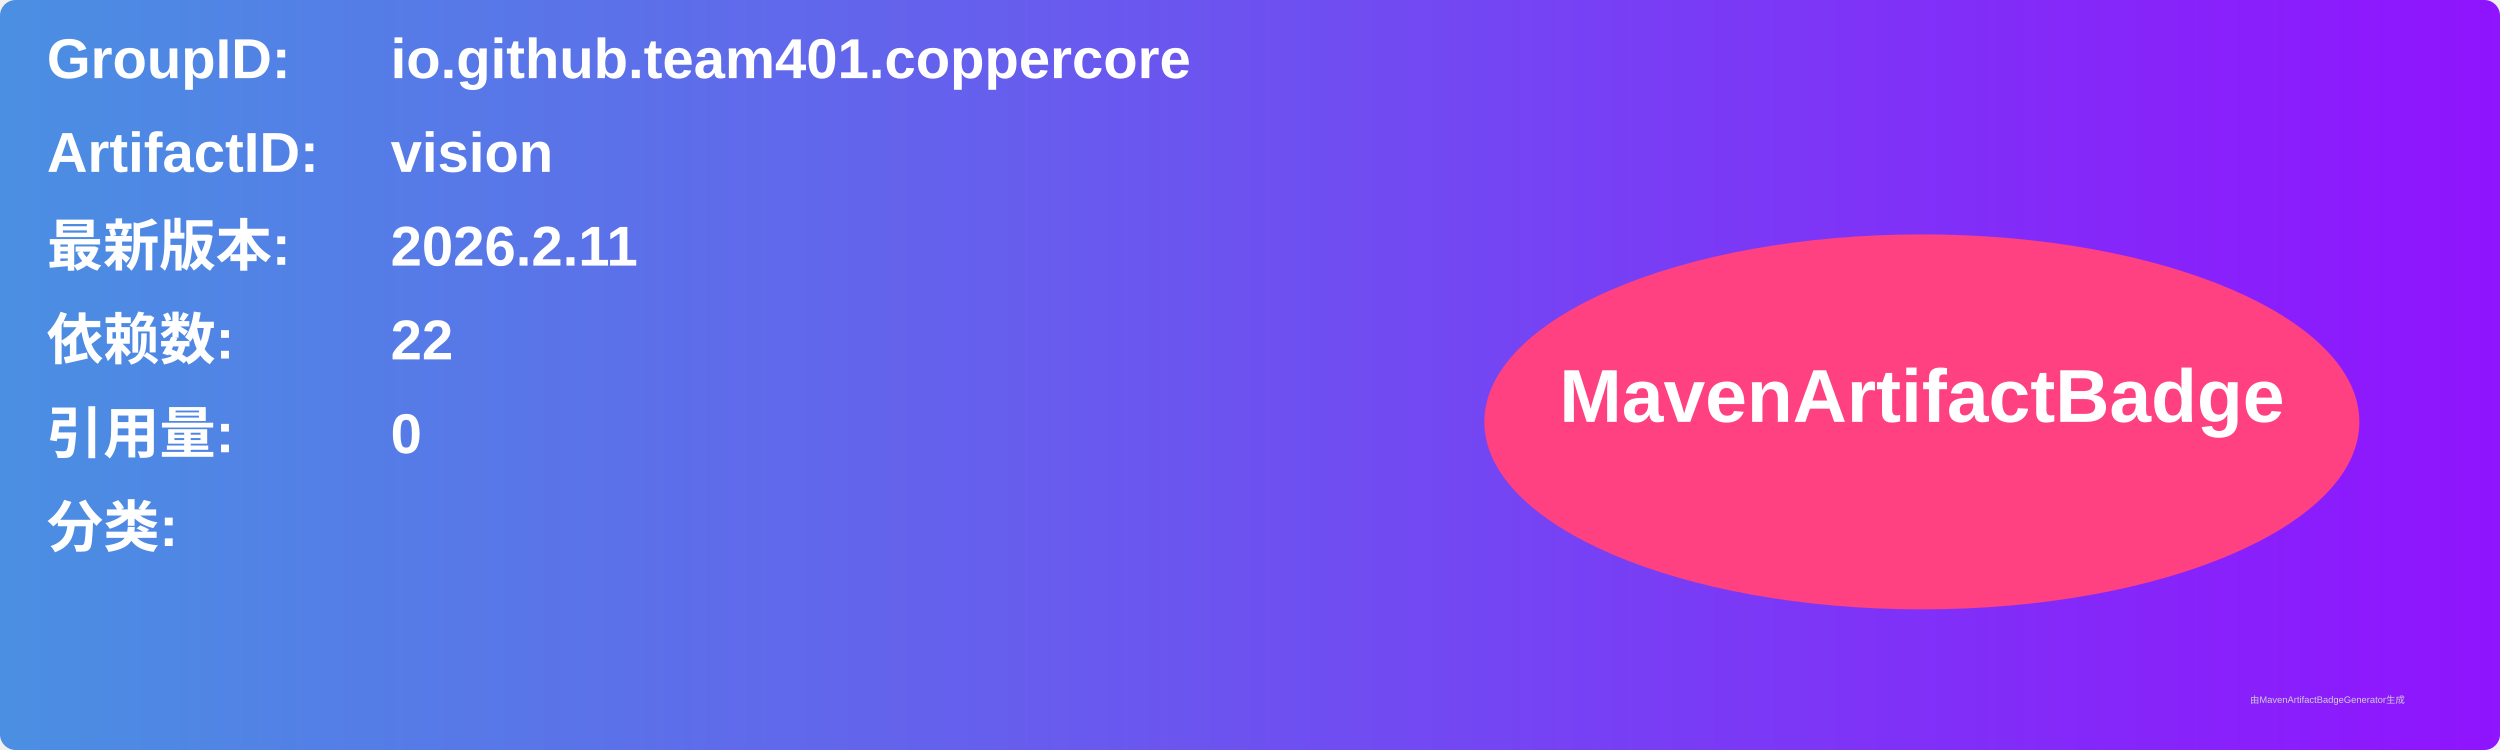
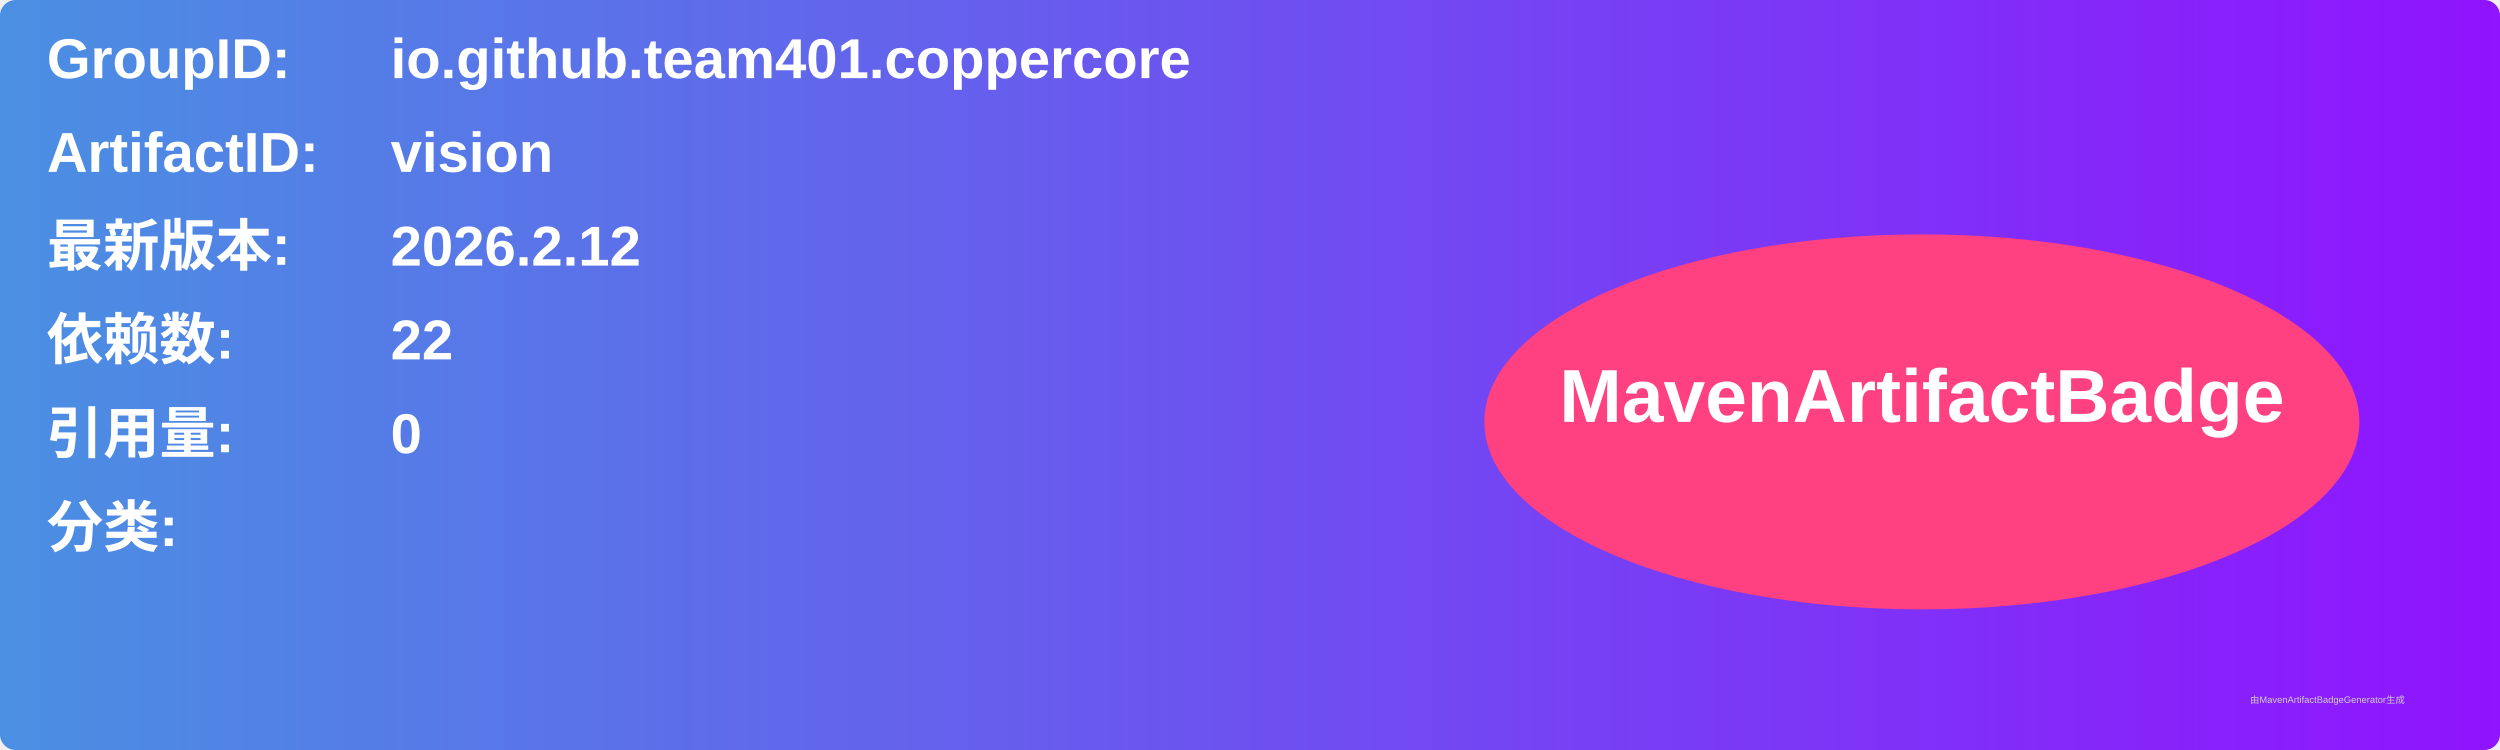
<svg xmlns="http://www.w3.org/2000/svg" width="800" height="240" viewBox="0 0 800 240">
  <linearGradient id="grad" x1="0%" y1="0%" x2="100%" y2="0%">
    <stop offset="0%" stop-color="#4a90e2" />
    <stop offset="100%" stop-color="#9013fe" />
  </linearGradient>
  <rect width="100%" height="100%" rx="5" ry="5" fill="url(#grad)" />
  <g transform="translate(15, 15)">
    <text x="0" y="10" font-family="Arial" font-size="18" fill="white" font-weight="bold" width="260">GroupID:</text>
    <text x="110" y="10" font-family="Arial" font-size="18" fill="white" font-weight="bold" width="460">io.github.team401.coppercore</text>
    <text x="0" y="40" font-family="Arial" font-size="18" fill="white" font-weight="bold" width="260">ArtifactID:</text>
    <text x="110" y="40" font-family="Arial" font-size="18" fill="white" font-weight="bold" width="460">vision</text>
    <text x="0" y="70" font-family="Arial" font-size="18" fill="white" font-weight="bold">最新版本:</text>
    <text x="110" y="70" font-family="Arial" font-size="18" fill="white" font-weight="bold">
-       <tspan font-weight="bold">2026.2.11</tspan>
+       <tspan font-weight="bold">2026.2.12</tspan>
    </text>
    <text x="0" y="100" font-family="Arial" font-size="18" fill="white" font-weight="bold">依赖数: </text>
    <text x="110" y="100" font-family="Arial" font-size="18" fill="white">
      <tspan font-weight="bold">22</tspan>
    </text>
    <text x="0" y="130" font-family="Arial" font-size="18" fill="white" font-weight="bold">引用量: </text>
    <text x="110" y="130" font-family="Arial" font-size="18" fill="white">
      <tspan font-weight="bold">0</tspan>
    </text>
    <text x="0" y="160" font-family="Arial" font-size="18" fill="white" font-weight="bold">分类:</text>
    <text x="10" y="190" font-family="Arial" font-size="10" fill="white">
      <tspan font-weight="bold" />
    </text>
    <ellipse cx="600" cy="120" rx="140" ry="60" fill="#ff4081" />
    <text x="600" y="120" text-anchor="middle" font-family="Arial" font-size="24" fill="white" font-weight="bold">MavenArtifactBadge</text>
  </g>
  <text x="720" y="225" font-family="Arial" font-size="3" fill="#d0d0d0">由MavenArtifactBadgeGenerator生成</text>
</svg>
